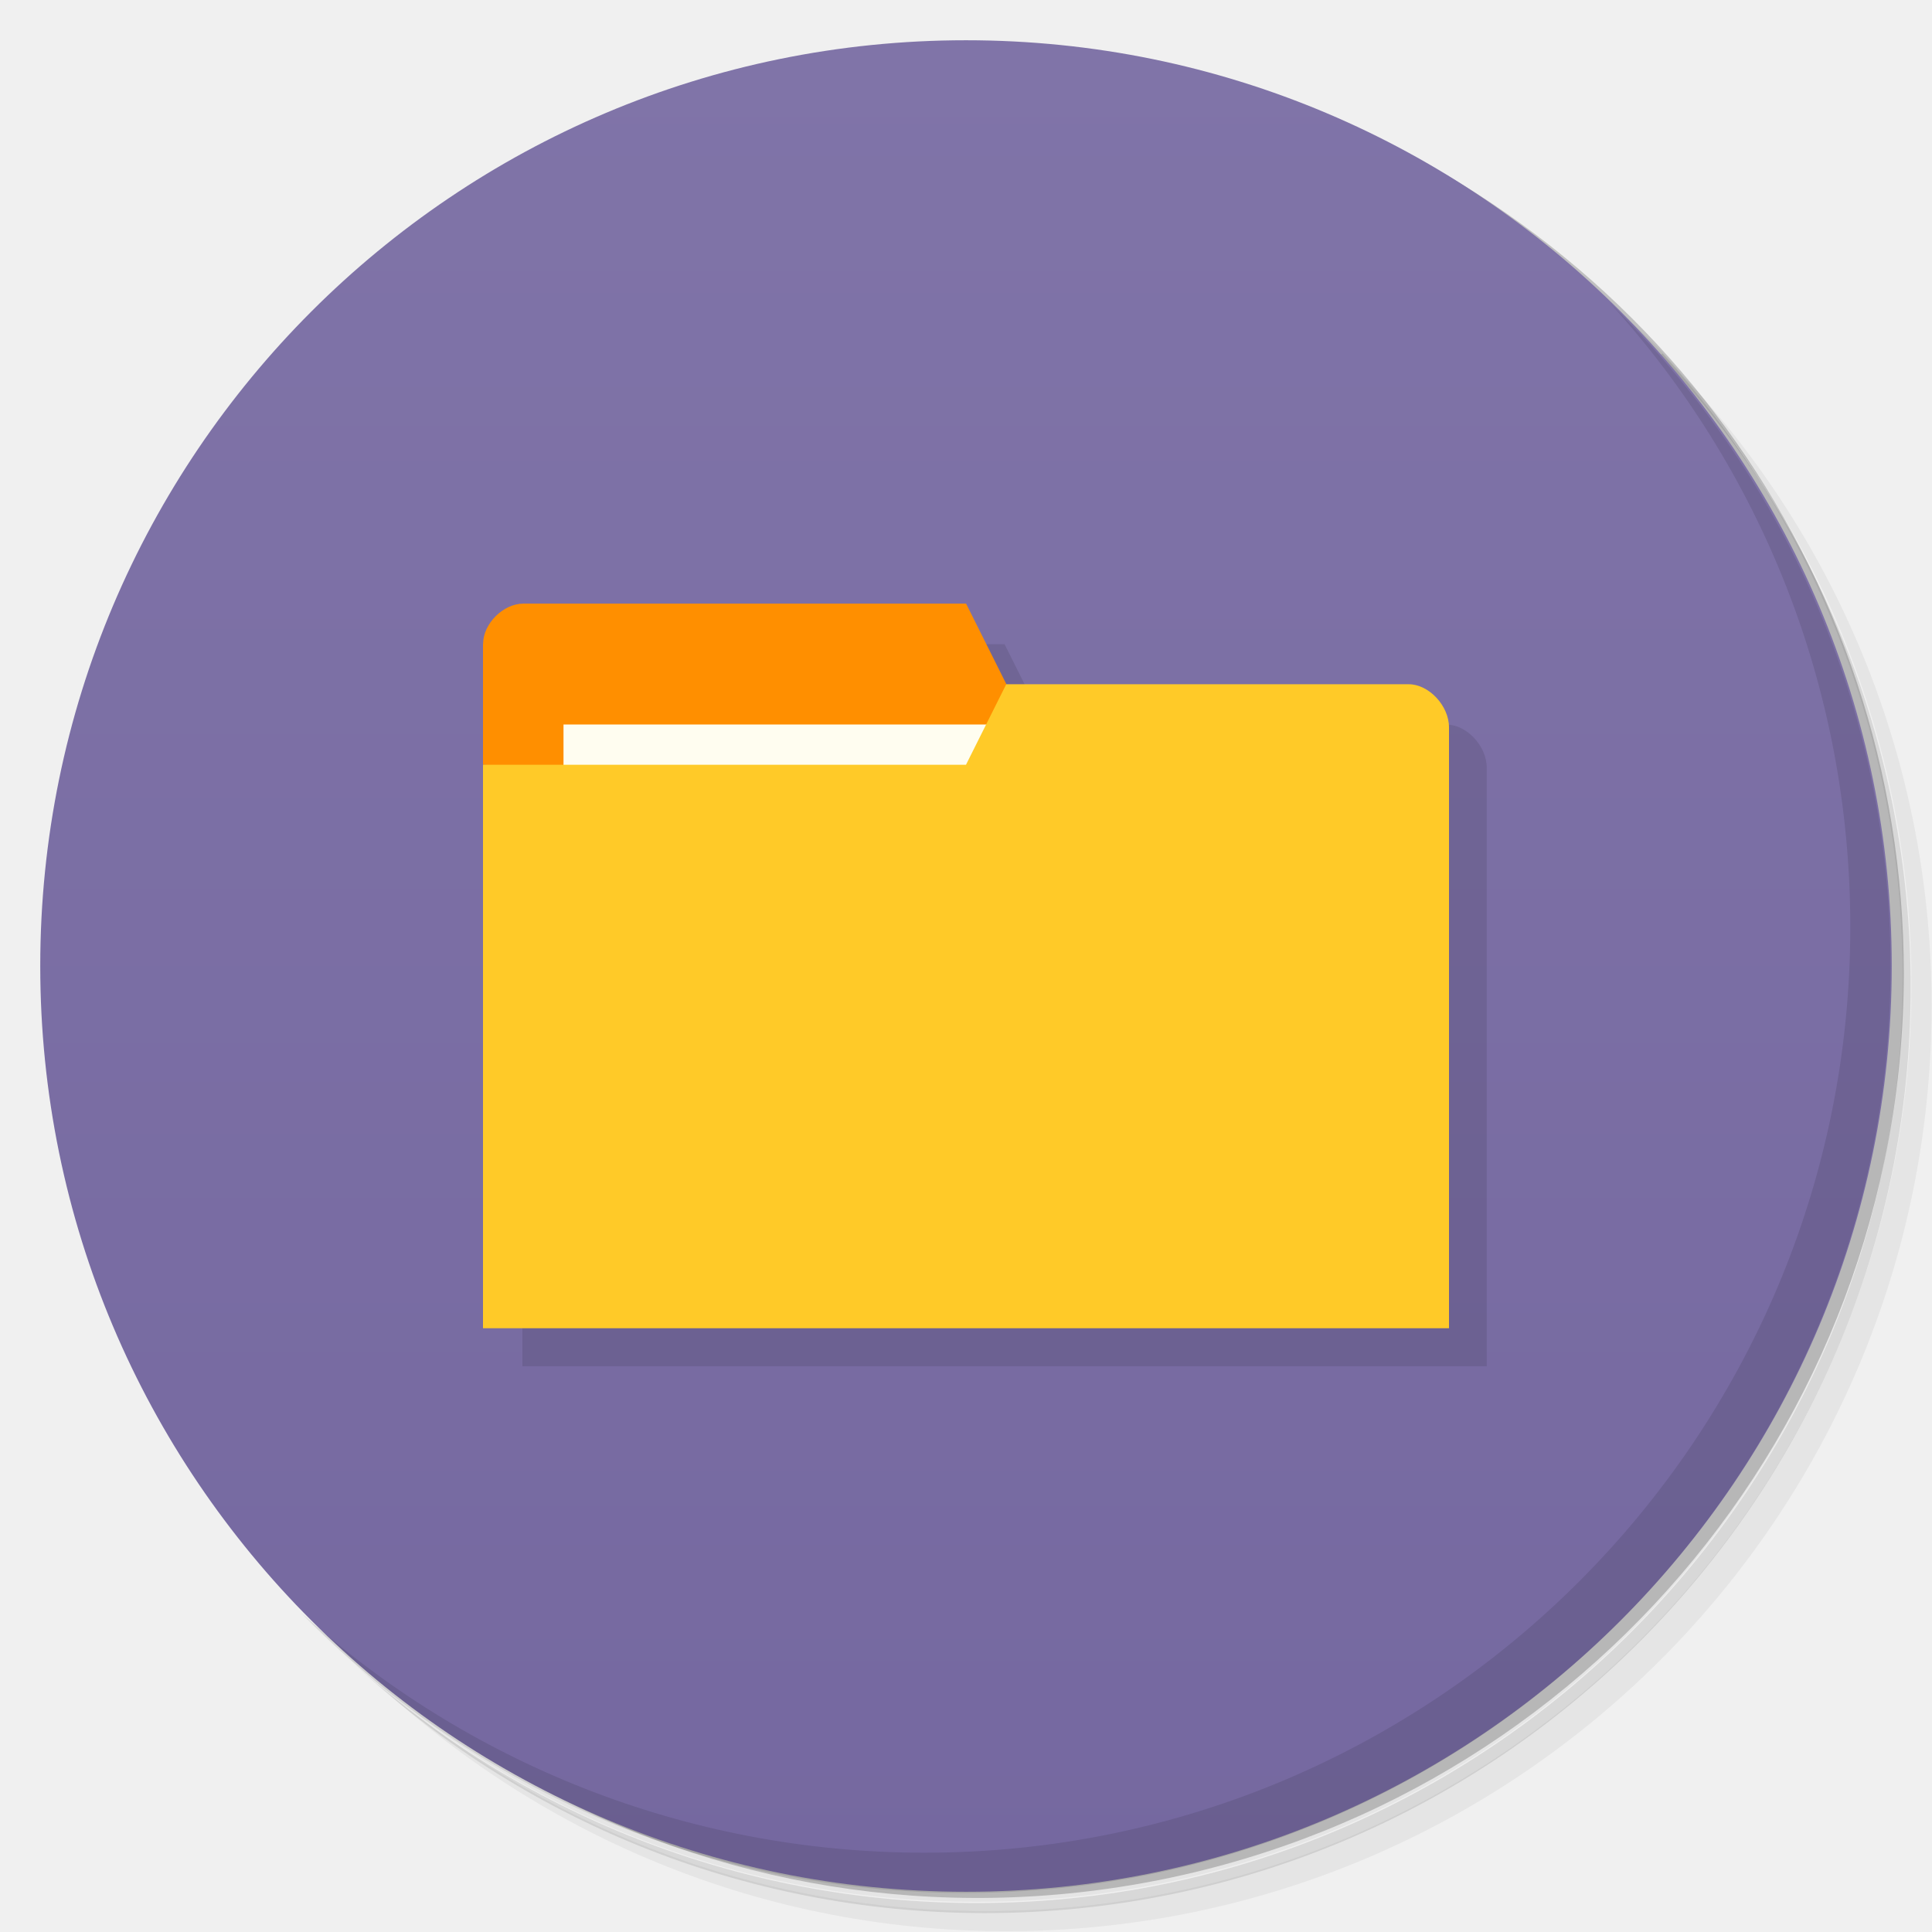
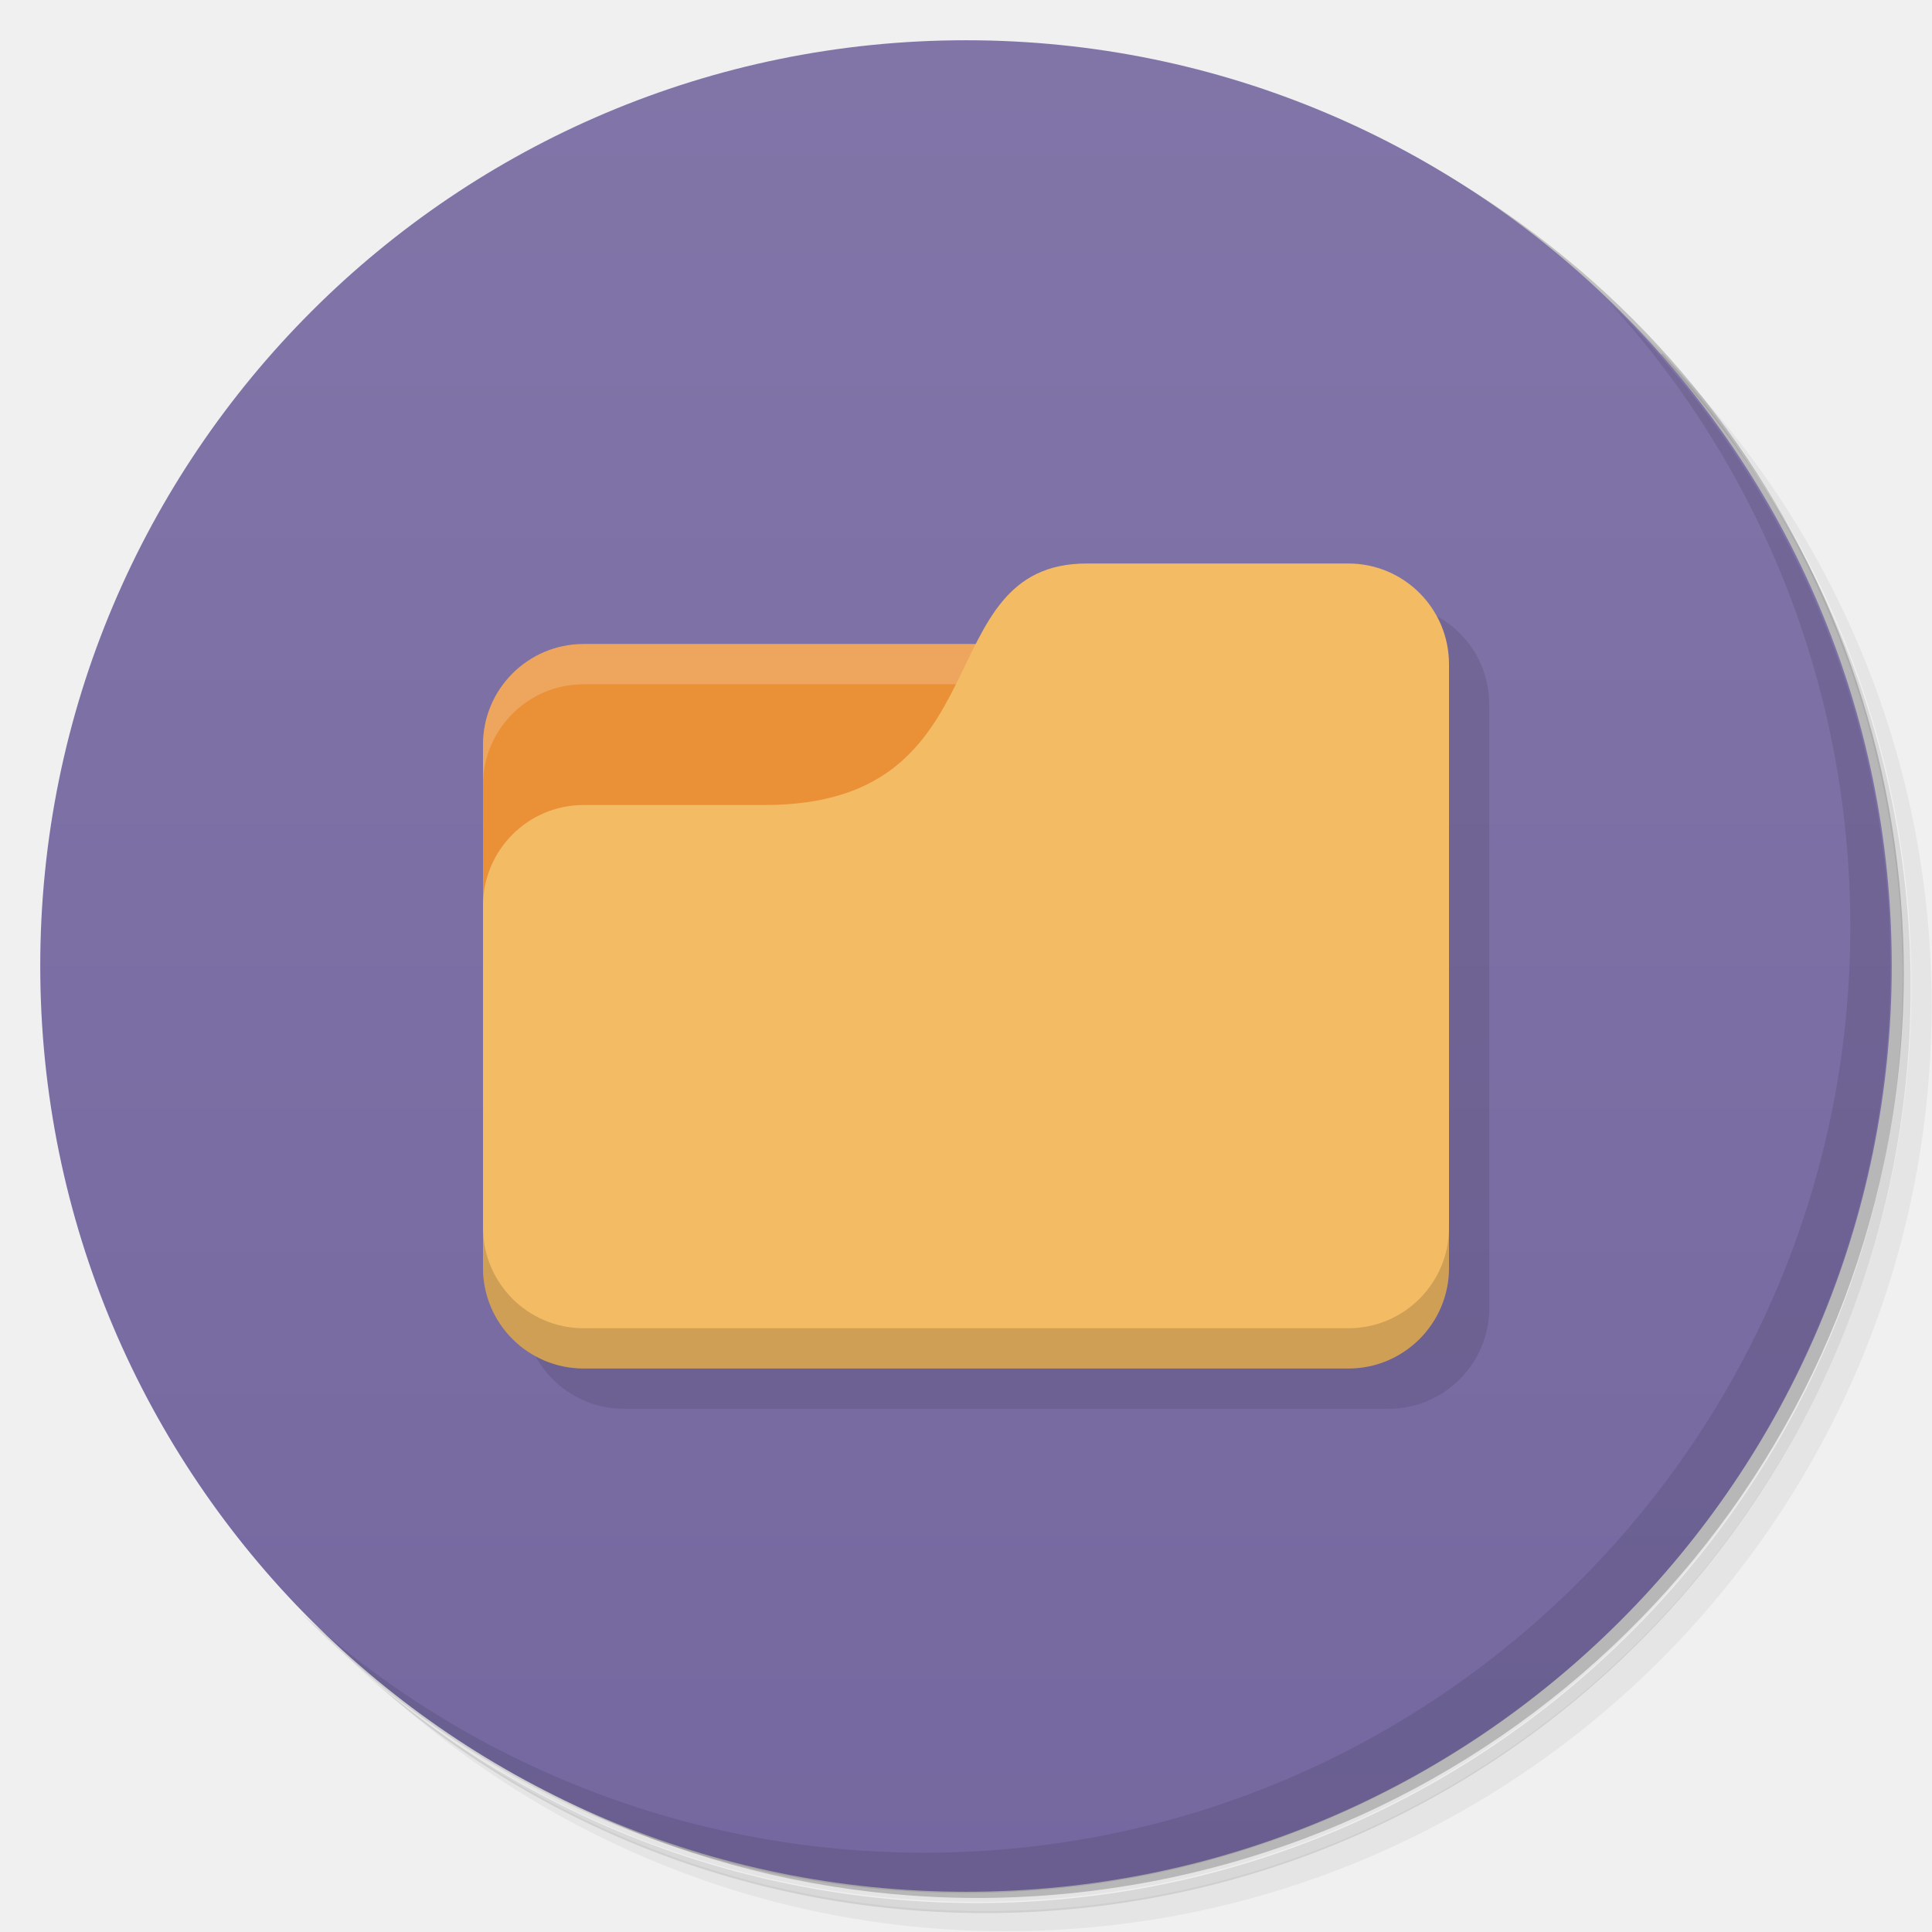
<svg xmlns="http://www.w3.org/2000/svg" version="1.1" viewBox="0 0 48 48">
  <defs>
    <linearGradient id="bg" x1="1" x2="47" gradientTransform="matrix(0 -1 1 0 -1.5e-6 48)" gradientUnits="userSpaceOnUse">
      <stop style="stop-color:#7568a0" offset="0" />
-       <stop style="stop-color:#8074a8" offset="1" />
+       <stop style="stop-color:#8175a8" offset="1" />
    </linearGradient>
  </defs>
  <path d="m36.3 5c5.86 4.06 9.69 10.8 9.69 18.5 0 12.4-10.1 22.5-22.5 22.5-7.67 0-14.4-3.83-18.5-9.69 1.04 1.82 2.31 3.5 3.78 4.97 4.08 3.71 9.51 5.97 15.5 5.97 12.7 0 23-10.3 23-23 0-5.95-2.26-11.4-5.97-15.5-1.47-1.48-3.15-2.74-4.97-3.78zm4.97 3.78c3.85 4.11 6.22 9.64 6.22 15.7 0 12.7-10.3 23-23 23-6.08 0-11.6-2.36-15.7-6.22 4.16 4.14 9.88 6.72 16.2 6.72 12.7 0 23-10.3 23-23 0-6.34-2.58-12.1-6.72-16.2z" style="opacity:.05" />
  <path d="m41.3 8.78c3.71 4.08 5.97 9.51 5.97 15.5 0 12.7-10.3 23-23 23-5.95 0-11.4-2.26-15.5-5.97 4.11 3.85 9.64 6.22 15.7 6.22 12.7 0 23-10.3 23-23 0-6.08-2.36-11.6-6.22-15.7z" style="opacity:.1" />
  <path d="m31.2 2.38c8.62 3.15 14.8 11.4 14.8 21.1 0 12.4-10.1 22.5-22.5 22.5-9.71 0-18-6.14-21.1-14.8a23 23 0 0 0 44.9-7 23 23 0 0 0-16-21.9z" style="opacity:.2" />
  <path d="m24 1c12.7 0 23 10.3 23 23s-10.3 23-23 23-23-10.3-23-23 10.3-23 23-23z" style="fill:url(#bg)" />
  <path d="m40 7.53c3.71 4.08 5.97 9.51 5.97 15.5 0 12.7-10.3 23-23 23-5.95 0-11.4-2.26-15.5-5.97 4.18 4.29 10 6.97 16.5 6.97 12.7 0 23-10.3 23-23 0-6.46-2.68-12.3-6.97-16.5z" style="opacity:.1" />
-   <g transform="matrix(3.54 0 0 3.54 1 2)" style="opacity:.1">
-     <path transform="matrix(.282 0 0 .282 -.282 -.564)" d="m13 16-1.18e-4 18h24v-14.9c0-0.533-0.5-1.07-1-1.07h-10l-1-2z" />
-   </g>
-   <path d="m12 16v3l13 0.997 0.002-3-1-2h-11c-0.5 0-1 0.5-1 1z" style="fill:#ff8f00" />
-   <rect x="14" y="18" width="11" height="4" style="fill:#fffdf0" />
-   <path d="m36 18.1v14.9h-24v-14h12l1-2h10c0.5 0 1 0.535 1 1.07z" style="fill:#ffca28" />
+   <path d="m13 32.5c0 1.38 1.12 2.5 2.5 2.5h19c1.38 0 2.5-1.12 2.5-2.5v-15c0-1.38-1.12-2.5-2.5-2.5z" style="opacity:.1" />
+   <path d="m14.5 16c-1.38 0-2.5 1.12-2.5 2.5v9.5h21l-1-12z" style="fill:#ea9036" />
+   <path d="m14.5 16c-1.38 0-2.5 1.12-2.5 2.5v1c0-1.38 1.12-2.5 2.5-2.5h17.5v-1z" style="fill:#fff;opacity:.2" />
+   <path d="m27 14c-4 0-2 6-8 6h-4.5c-1.38 0-2.5 1.12-2.5 2.5v9c0 1.38 1.12 2.5 2.5 2.5h19c1.38 0 2.5-1.12 2.5-2.5v-15c0-1.38-1.12-2.5-2.5-2.5z" style="fill:#f2bb64" />
+   <path d="m12 30.5v1c0 1.38 1.12 2.5 2.5 2.5h19c1.38 0 2.5-1.12 2.5-2.5v-1c0 1.38-1.12 2.5-2.5 2.5h-19c-1.38 0-2.5-1.12-2.5-2.5z" style="opacity:.15" />
</svg>
